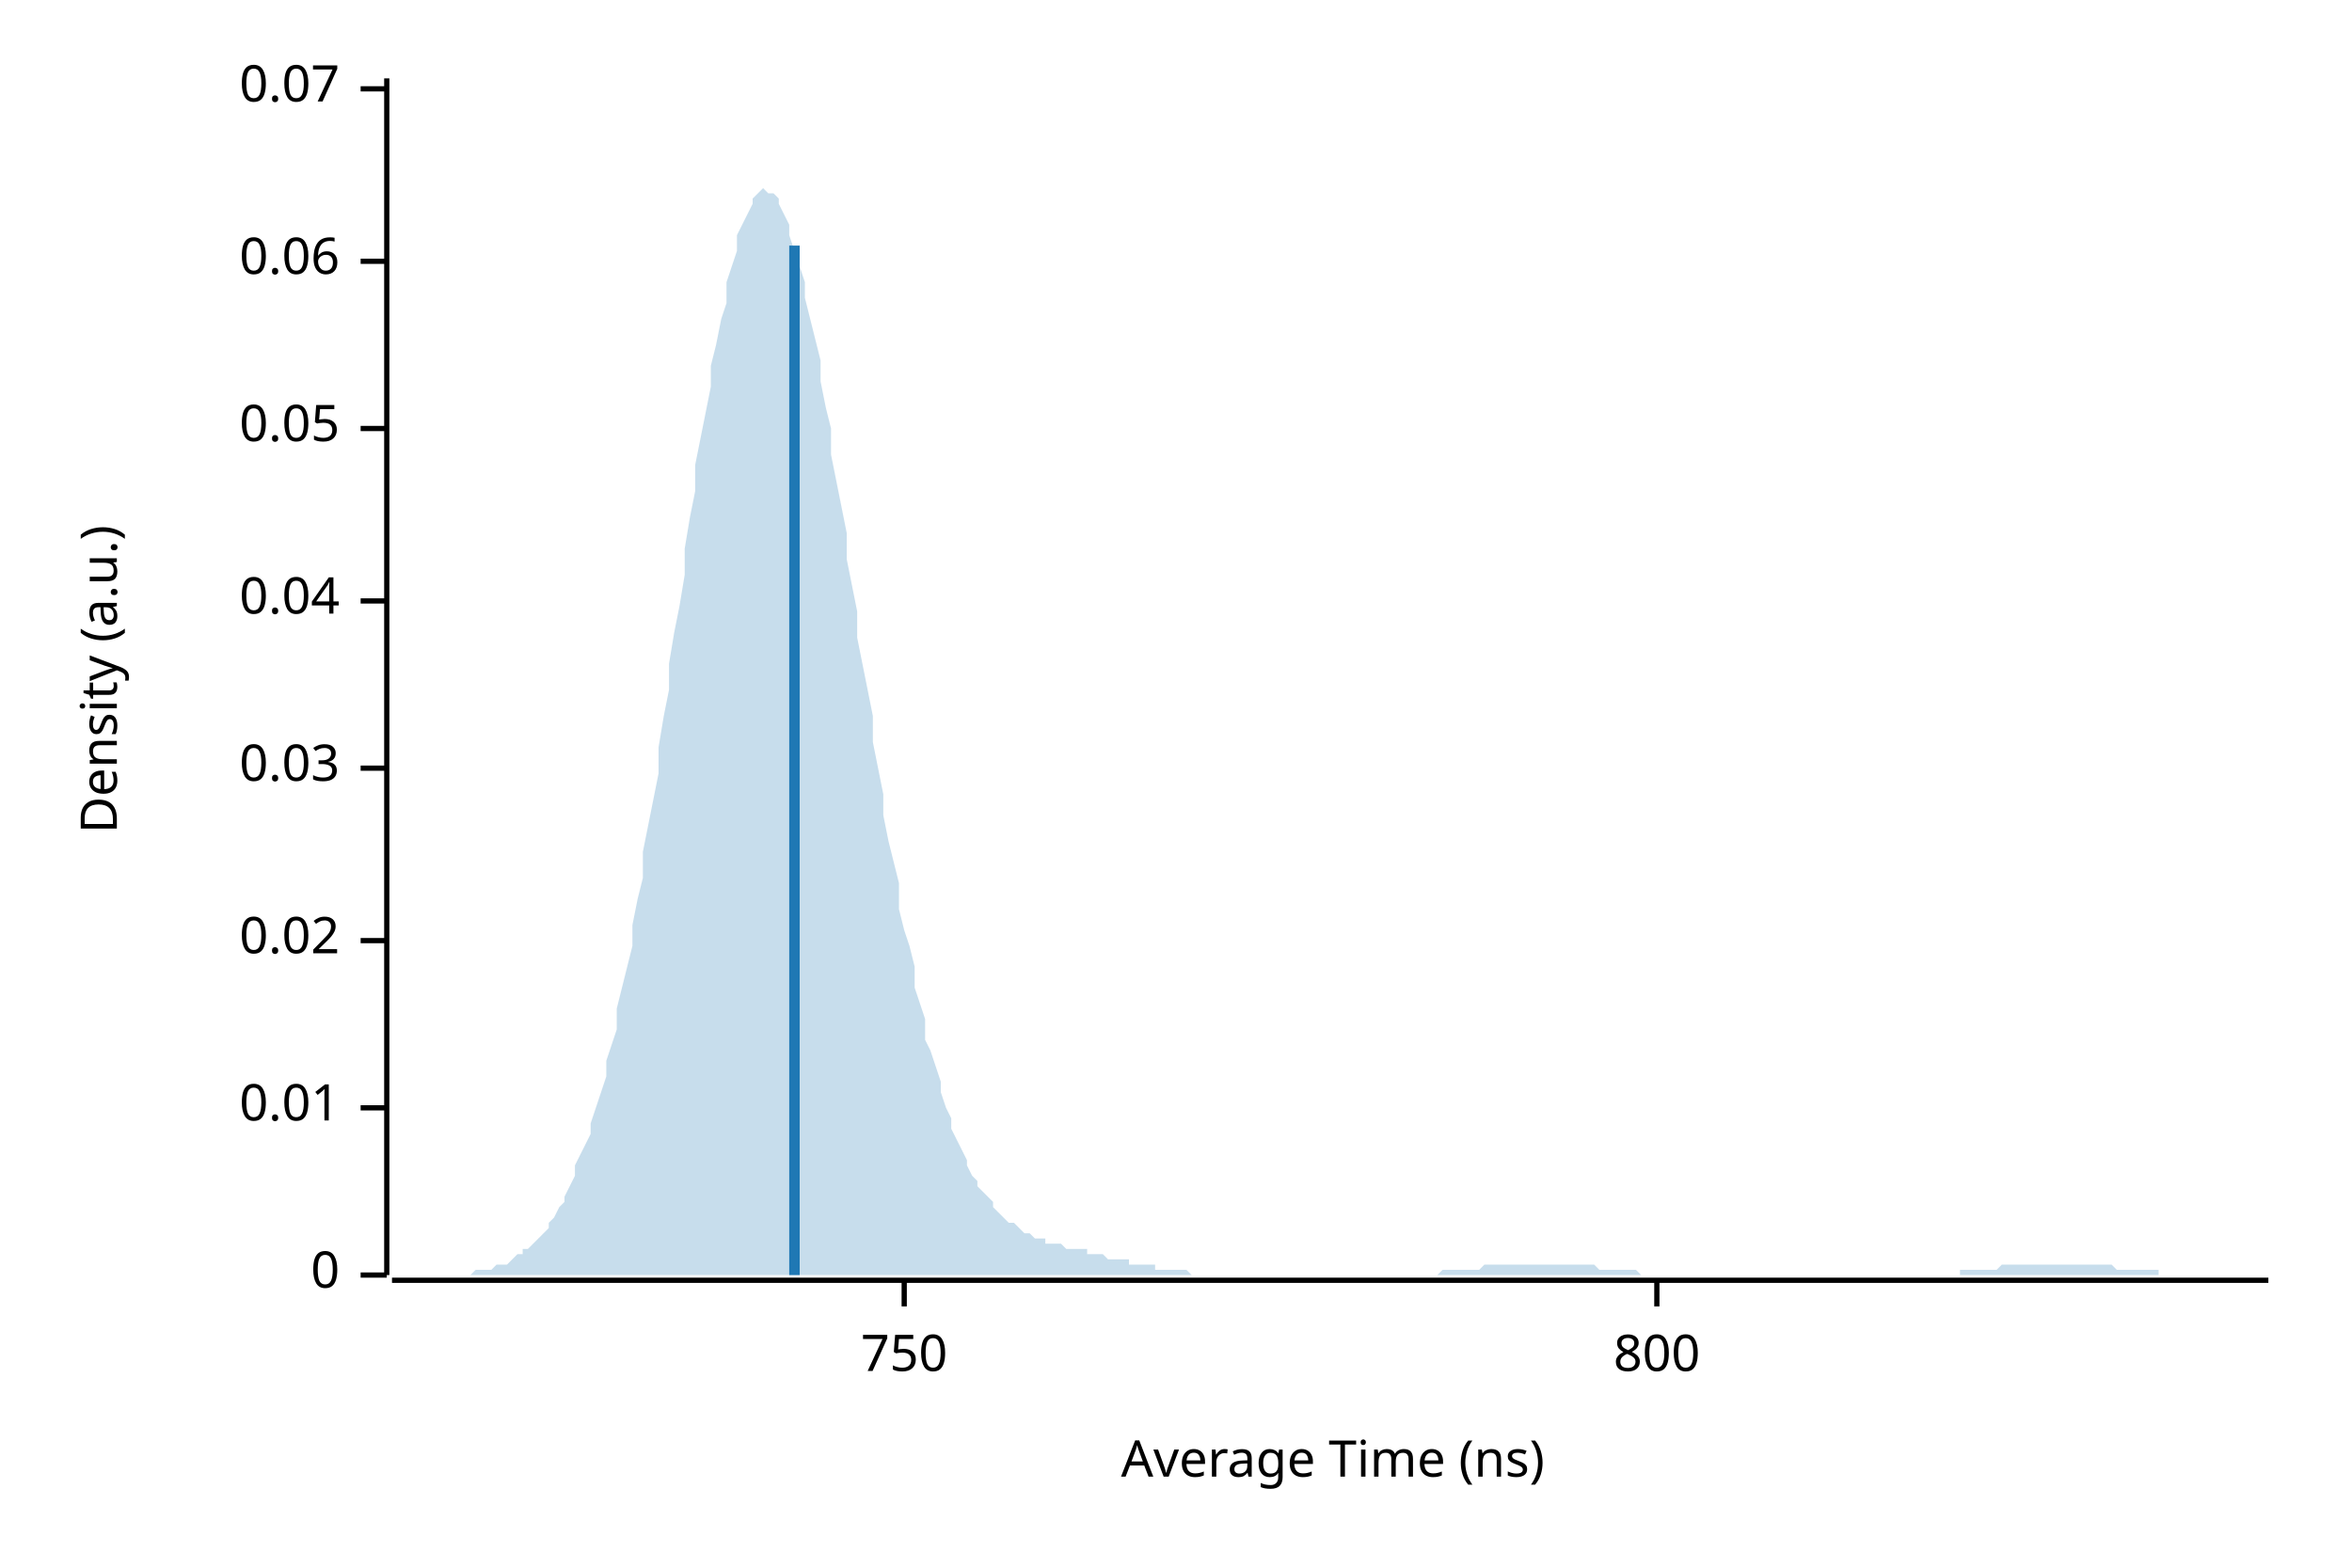
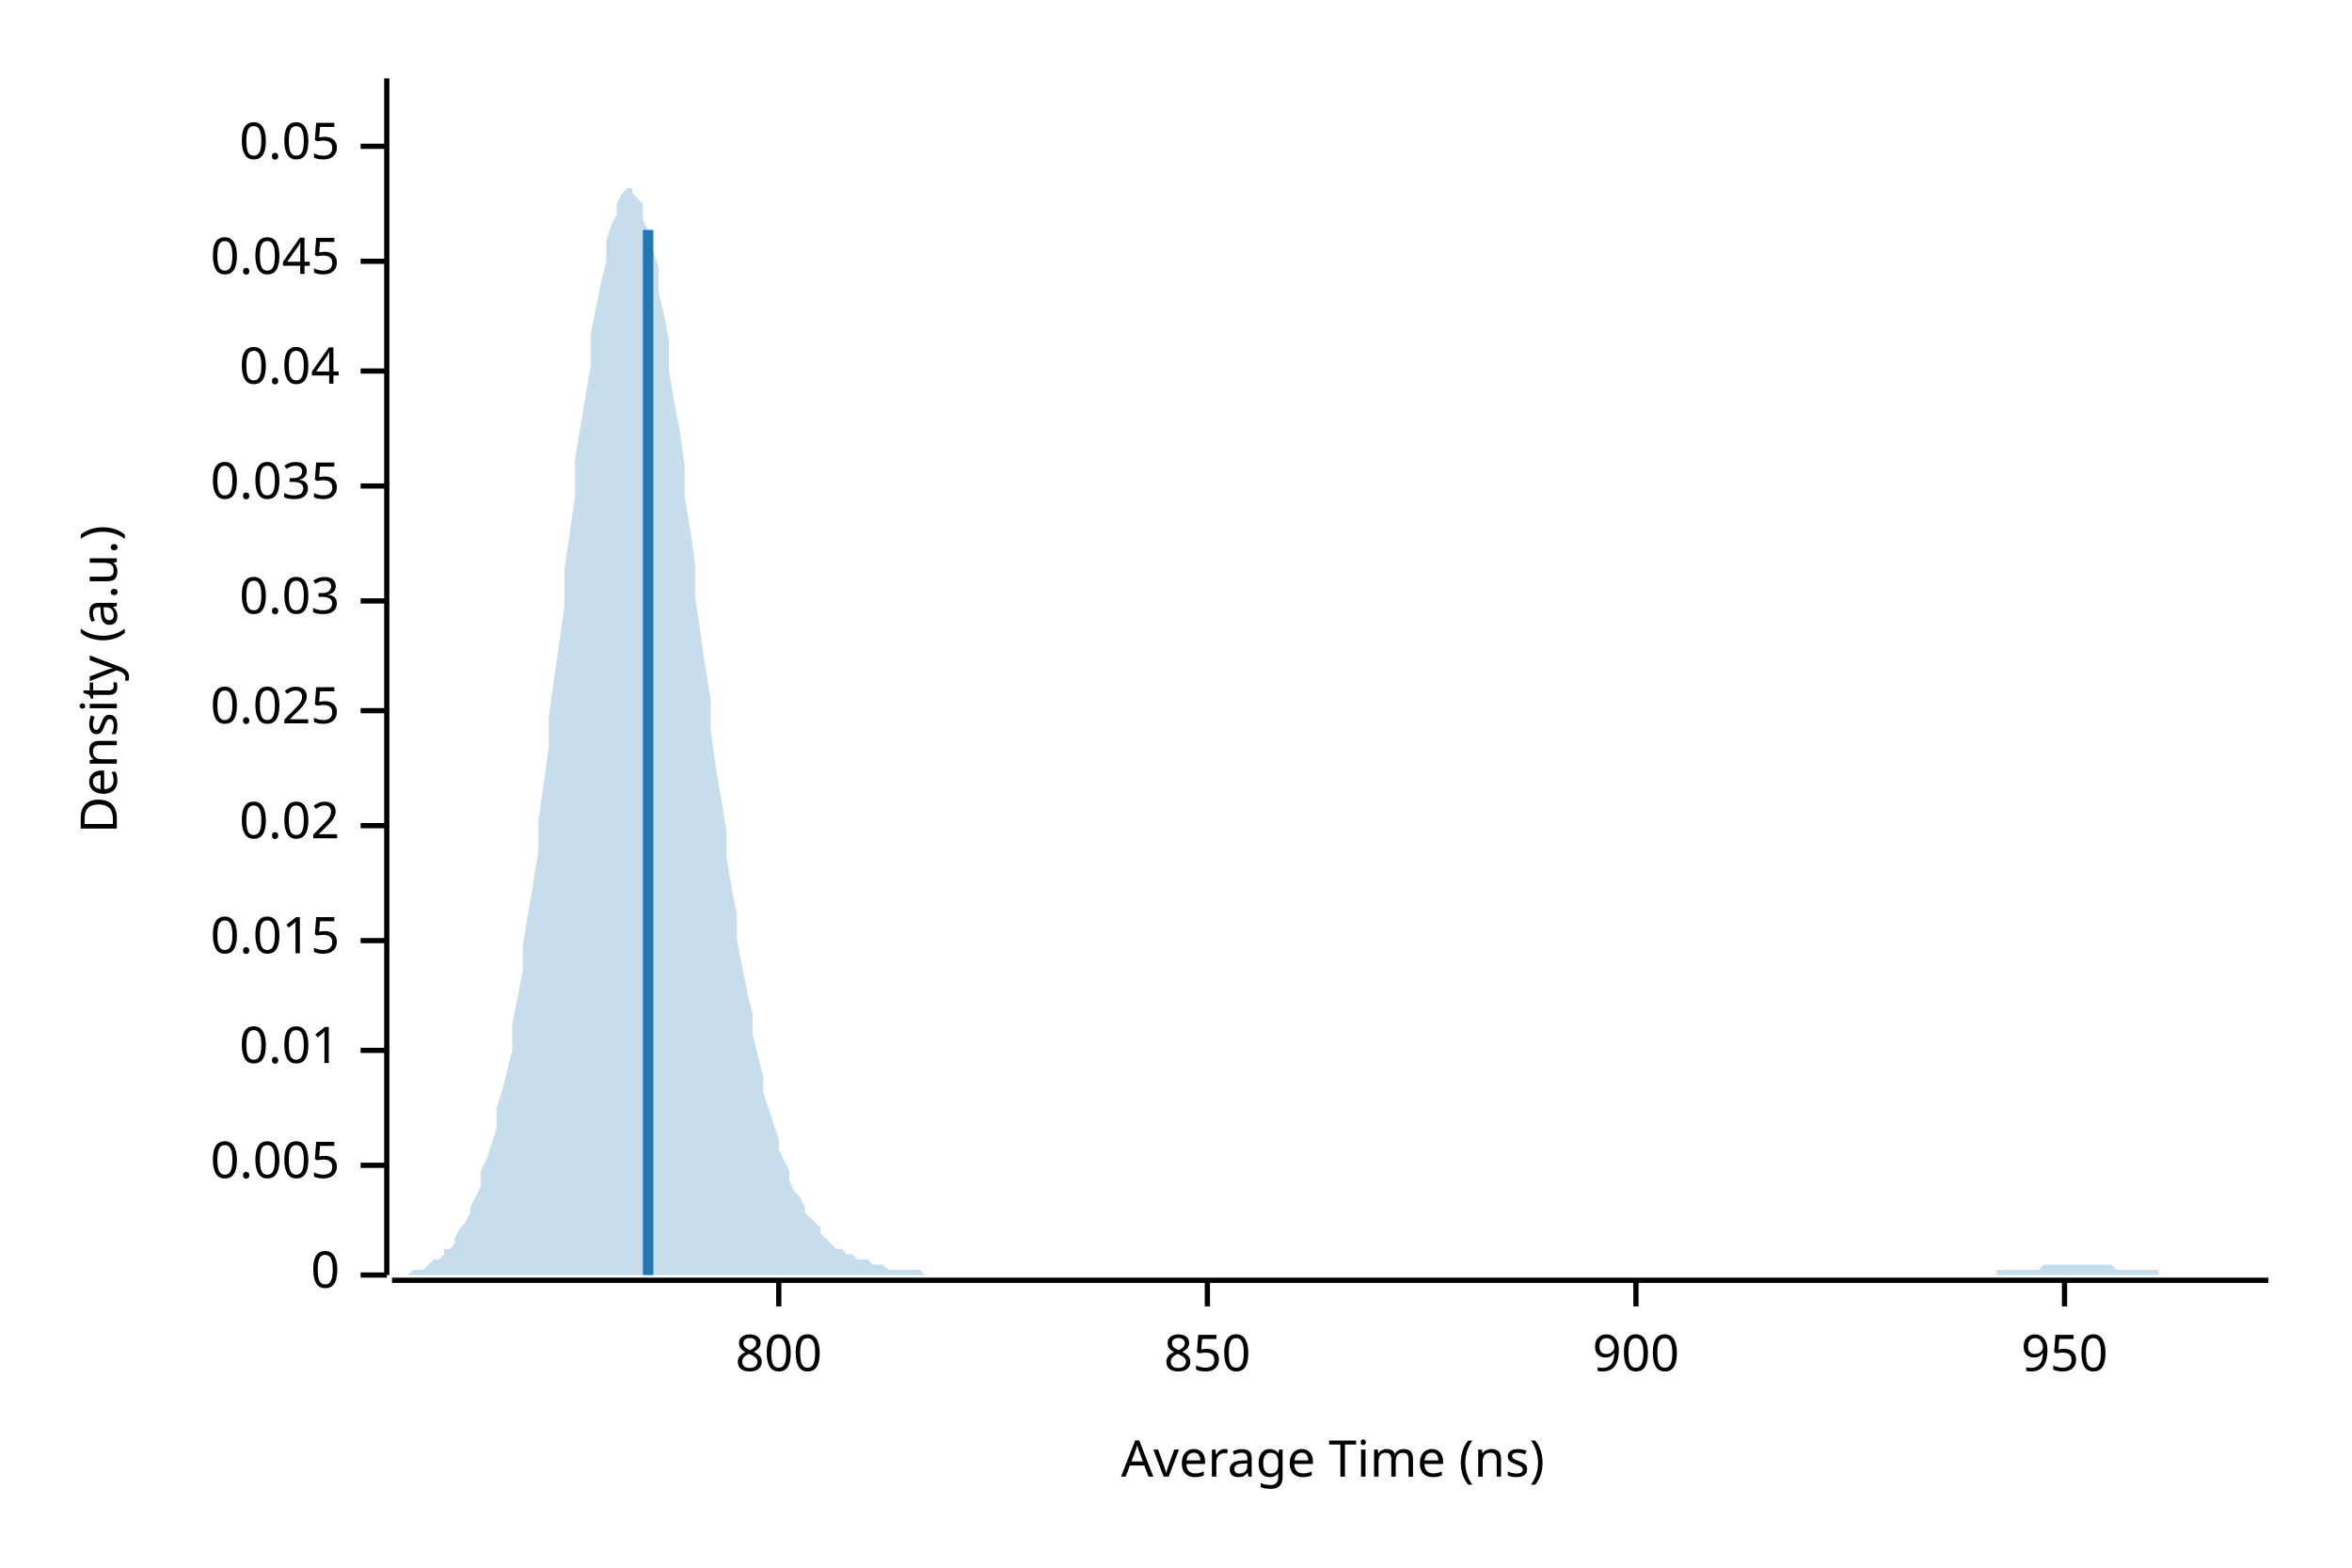
<svg xmlns="http://www.w3.org/2000/svg" width="450" height="300" viewBox="0 0 450 300">
  <text x="15" y="130" dy="0.76em" text-anchor="middle" font-family="sans-serif" font-size="9.677" opacity="1" fill="#000000" transform="rotate(270, 15, 130)">
Density (a.u.)
</text>
  <text x="255" y="285" dy="-0.5ex" text-anchor="middle" font-family="sans-serif" font-size="9.677" opacity="1" fill="#000000">
Average Time (ns)
</text>
  <polyline fill="none" opacity="1" stroke="#000000" stroke-width="1" points="74,15 74,244 " />
  <text x="65" y="244" dy="0.5ex" text-anchor="end" font-family="sans-serif" font-size="9.677" opacity="1" fill="#000000">
0
</text>
  <polyline fill="none" opacity="1" stroke="#000000" stroke-width="1" points="69,244 74,244 " />
-   <text x="65" y="212" dy="0.5ex" text-anchor="end" font-family="sans-serif" font-size="9.677" opacity="1" fill="#000000">
+   <text x="65" y="223" dy="0.5ex" text-anchor="end" font-family="sans-serif" font-size="9.677" opacity="1" fill="#000000">
+ 0.005
+ </text>
+   <polyline fill="none" opacity="1" stroke="#000000" stroke-width="1" points="69,223 74,223 " />
+   <text x="65" y="201" dy="0.5ex" text-anchor="end" font-family="sans-serif" font-size="9.677" opacity="1" fill="#000000">
0.01
</text>
-   <polyline fill="none" opacity="1" stroke="#000000" stroke-width="1" points="69,212 74,212 " />
+   <polyline fill="none" opacity="1" stroke="#000000" stroke-width="1" points="69,201 74,201 " />
  <text x="65" y="180" dy="0.5ex" text-anchor="end" font-family="sans-serif" font-size="9.677" opacity="1" fill="#000000">
+ 0.015
+ </text>
+   <polyline fill="none" opacity="1" stroke="#000000" stroke-width="1" points="69,180 74,180 " />
+   <text x="65" y="158" dy="0.5ex" text-anchor="end" font-family="sans-serif" font-size="9.677" opacity="1" fill="#000000">
0.02
</text>
-   <polyline fill="none" opacity="1" stroke="#000000" stroke-width="1" points="69,180 74,180 " />
-   <text x="65" y="147" dy="0.5ex" text-anchor="end" font-family="sans-serif" font-size="9.677" opacity="1" fill="#000000">
+   <polyline fill="none" opacity="1" stroke="#000000" stroke-width="1" points="69,158 74,158 " />
+   <text x="65" y="136" dy="0.5ex" text-anchor="end" font-family="sans-serif" font-size="9.677" opacity="1" fill="#000000">
+ 0.025
+ </text>
+   <polyline fill="none" opacity="1" stroke="#000000" stroke-width="1" points="69,136 74,136 " />
+   <text x="65" y="115" dy="0.5ex" text-anchor="end" font-family="sans-serif" font-size="9.677" opacity="1" fill="#000000">
0.03
</text>
-   <polyline fill="none" opacity="1" stroke="#000000" stroke-width="1" points="69,147 74,147 " />
-   <text x="65" y="115" dy="0.5ex" text-anchor="end" font-family="sans-serif" font-size="9.677" opacity="1" fill="#000000">
+   <polyline fill="none" opacity="1" stroke="#000000" stroke-width="1" points="69,115 74,115 " />
+   <text x="65" y="93" dy="0.5ex" text-anchor="end" font-family="sans-serif" font-size="9.677" opacity="1" fill="#000000">
+ 0.035
+ </text>
+   <polyline fill="none" opacity="1" stroke="#000000" stroke-width="1" points="69,93 74,93 " />
+   <text x="65" y="71" dy="0.5ex" text-anchor="end" font-family="sans-serif" font-size="9.677" opacity="1" fill="#000000">
0.04
</text>
-   <polyline fill="none" opacity="1" stroke="#000000" stroke-width="1" points="69,115 74,115 " />
-   <text x="65" y="82" dy="0.5ex" text-anchor="end" font-family="sans-serif" font-size="9.677" opacity="1" fill="#000000">
+   <polyline fill="none" opacity="1" stroke="#000000" stroke-width="1" points="69,71 74,71 " />
+   <text x="65" y="50" dy="0.5ex" text-anchor="end" font-family="sans-serif" font-size="9.677" opacity="1" fill="#000000">
+ 0.045
+ </text>
+   <polyline fill="none" opacity="1" stroke="#000000" stroke-width="1" points="69,50 74,50 " />
+   <text x="65" y="28" dy="0.5ex" text-anchor="end" font-family="sans-serif" font-size="9.677" opacity="1" fill="#000000">
0.05
</text>
-   <polyline fill="none" opacity="1" stroke="#000000" stroke-width="1" points="69,82 74,82 " />
-   <text x="65" y="50" dy="0.5ex" text-anchor="end" font-family="sans-serif" font-size="9.677" opacity="1" fill="#000000">
- 0.06
- </text>
-   <polyline fill="none" opacity="1" stroke="#000000" stroke-width="1" points="69,50 74,50 " />
-   <text x="65" y="17" dy="0.5ex" text-anchor="end" font-family="sans-serif" font-size="9.677" opacity="1" fill="#000000">
- 0.07
- </text>
-   <polyline fill="none" opacity="1" stroke="#000000" stroke-width="1" points="69,17 74,17 " />
+   <polyline fill="none" opacity="1" stroke="#000000" stroke-width="1" points="69,28 74,28 " />
  <polyline fill="none" opacity="1" stroke="#000000" stroke-width="1" points="75,245 434,245 " />
-   <text x="173" y="255" dy="0.76em" text-anchor="middle" font-family="sans-serif" font-size="9.677" opacity="1" fill="#000000">
- 750
- </text>
-   <polyline fill="none" opacity="1" stroke="#000000" stroke-width="1" points="173,245 173,250 " />
-   <text x="317" y="255" dy="0.76em" text-anchor="middle" font-family="sans-serif" font-size="9.677" opacity="1" fill="#000000">
+   <text x="149" y="255" dy="0.76em" text-anchor="middle" font-family="sans-serif" font-size="9.677" opacity="1" fill="#000000">
800
</text>
-   <polyline fill="none" opacity="1" stroke="#000000" stroke-width="1" points="317,245 317,250 " />
-   <polygon opacity="0.25" fill="#1F78B4" points="75,244 75,244 76,244 77,244 77,244 78,244 79,244 80,244 80,244 81,244 82,244 82,244 83,244 84,244 85,244 85,244 86,244 87,244 87,244 88,244 89,244 90,244 90,244 91,243 92,243 92,243 93,243 94,243 95,242 95,242 96,242 97,242 98,241 98,241 99,240 100,240 100,239 101,239 102,238 103,237 103,237 104,236 105,235 105,234 106,233 107,231 108,230 108,229 109,227 110,225 110,223 111,221 112,219 113,217 113,215 114,212 115,209 116,206 116,203 117,200 118,197 118,193 119,189 120,185 121,181 121,177 122,172 123,168 123,163 124,158 125,153 126,148 126,143 127,137 128,132 128,127 129,121 130,116 131,110 131,105 132,99 133,94 133,89 134,84 135,79 136,74 136,70 137,66 138,61 139,58 139,54 140,51 141,48 141,45 142,43 143,41 144,39 144,38 145,37 146,36 146,36 147,37 148,37 149,38 149,39 150,41 151,43 151,45 152,48 153,51 154,54 154,57 155,61 156,65 157,69 157,73 158,78 159,82 159,87 160,92 161,97 162,102 162,107 163,112 164,117 164,122 165,127 166,132 167,137 167,142 168,147 169,152 169,156 170,161 171,165 172,169 172,174 173,178 174,181 175,185 175,189 176,192 177,195 177,199 178,201 179,204 180,207 180,209 181,212 182,214 182,216 183,218 184,220 185,222 185,223 186,225 187,226 187,227 188,228 189,229 190,230 190,231 191,232 192,233 192,233 193,234 194,234 195,235 195,235 196,236 197,236 198,237 198,237 199,237 200,237 200,238 201,238 202,238 203,238 203,238 204,239 205,239 205,239 206,239 207,239 208,239 208,240 209,240 210,240 210,240 211,240 212,241 213,241 213,241 214,241 215,241 216,241 216,242 217,242 218,242 218,242 219,242 220,242 221,242 221,243 222,243 223,243 223,243 224,243 225,243 226,243 226,243 227,243 228,244 228,244 229,244 230,244 231,244 231,244 232,244 233,244 233,244 234,244 235,244 236,244 236,244 237,244 238,244 239,244 239,244 240,244 241,244 241,244 242,244 243,244 244,244 244,244 245,244 246,244 246,244 247,244 248,244 249,244 249,244 250,244 251,244 251,244 252,244 253,244 254,244 254,244 255,244 256,244 257,244 257,244 258,244 259,244 259,244 260,244 261,244 262,244 262,244 263,244 264,244 264,244 265,244 266,244 267,244 267,244 268,244 269,244 269,244 270,244 271,244 272,244 272,244 273,244 274,244 275,244 275,244 276,243 277,243 277,243 278,243 279,243 280,243 280,243 281,243 282,243 282,243 283,243 284,242 285,242 285,242 286,242 287,242 287,242 288,242 289,242 290,242 290,242 291,242 292,242 292,242 293,242 294,242 295,242 295,242 296,242 297,242 298,242 298,242 299,242 300,242 300,242 301,242 302,242 303,242 303,242 304,242 305,242 305,242 306,243 307,243 308,243 308,243 309,243 310,243 310,243 311,243 312,243 313,243 313,243 314,244 315,244 316,244 316,244 317,244 318,244 318,244 319,244 320,244 321,244 321,244 322,244 323,244 323,244 324,244 325,244 326,244 326,244 327,244 328,244 328,244 329,244 330,244 331,244 331,244 332,244 333,244 333,244 334,244 335,244 336,244 336,244 337,244 338,244 339,244 339,244 340,244 341,244 341,244 342,244 343,244 344,244 344,244 345,244 346,244 346,244 347,244 348,244 349,244 349,244 350,244 351,244 351,244 352,244 353,244 354,244 354,244 355,244 356,244 357,244 357,244 358,244 359,244 359,244 360,244 361,244 362,244 362,244 363,244 364,244 364,244 365,244 366,244 367,244 367,244 368,244 369,244 369,244 370,244 371,244 372,244 372,244 373,244 374,244 375,244 375,243 376,243 377,243 377,243 378,243 379,243 380,243 380,243 381,243 382,243 382,243 383,242 384,242 385,242 385,242 386,242 387,242 387,242 388,242 389,242 390,242 390,242 391,242 392,242 392,242 393,242 394,242 395,242 395,242 396,242 397,242 398,242 398,242 399,242 400,242 400,242 401,242 402,242 403,242 403,242 404,242 405,243 405,243 406,243 407,243 408,243 408,243 409,243 410,243 410,243 411,243 412,243 413,243 413,244 414,244 415,244 416,244 416,244 417,244 418,244 418,244 419,244 420,244 421,244 421,244 422,244 423,244 423,244 424,244 425,244 426,244 426,244 427,244 428,244 428,244 429,244 430,244 431,244 431,244 432,244 433,244 434,244 434,244 75,244 " />
-   <polyline fill="none" opacity="1" stroke="#1F78B4" stroke-width="2" points="152,244 152,47 " />
+   <polyline fill="none" opacity="1" stroke="#000000" stroke-width="1" points="149,245 149,250 " />
+   <text x="231" y="255" dy="0.76em" text-anchor="middle" font-family="sans-serif" font-size="9.677" opacity="1" fill="#000000">
+ 850
+ </text>
+   <polyline fill="none" opacity="1" stroke="#000000" stroke-width="1" points="231,245 231,250 " />
+   <text x="313" y="255" dy="0.76em" text-anchor="middle" font-family="sans-serif" font-size="9.677" opacity="1" fill="#000000">
+ 900
+ </text>
+   <polyline fill="none" opacity="1" stroke="#000000" stroke-width="1" points="313,245 313,250 " />
+   <text x="395" y="255" dy="0.76em" text-anchor="middle" font-family="sans-serif" font-size="9.677" opacity="1" fill="#000000">
+ 950
+ </text>
+   <polyline fill="none" opacity="1" stroke="#000000" stroke-width="1" points="395,245 395,250 " />
+   <polygon opacity="0.25" fill="#1F78B4" points="75,244 75,244 76,244 77,244 77,244 78,244 79,243 80,243 80,243 81,243 82,242 82,242 83,241 84,241 85,240 85,239 86,239 87,238 87,237 88,235 89,234 90,232 90,231 91,229 92,227 92,224 93,222 94,219 95,216 95,212 96,209 97,205 98,201 98,196 99,191 100,186 100,181 101,175 102,169 103,163 103,157 104,150 105,143 105,137 106,130 107,123 108,116 108,109 109,102 110,95 110,88 111,82 112,76 113,70 113,64 114,59 115,54 116,50 116,46 117,43 118,41 118,39 119,37 120,36 121,36 121,37 122,38 123,39 123,42 124,44 125,48 126,51 126,56 127,60 128,65 128,71 129,77 130,82 131,89 131,95 132,101 133,108 133,114 134,121 135,128 136,134 136,140 137,147 138,153 139,159 139,164 140,170 141,175 141,180 142,185 143,190 144,194 144,198 145,202 146,206 146,209 147,212 148,215 149,218 149,220 150,222 151,224 151,226 152,228 153,229 154,231 154,232 155,233 156,234 157,235 157,236 158,237 159,238 159,238 160,239 161,239 162,240 162,240 163,240 164,241 164,241 165,241 166,241 167,242 167,242 168,242 169,242 169,242 170,243 171,243 172,243 172,243 173,243 174,243 175,243 175,243 176,243 177,244 177,244 178,244 179,244 180,244 180,244 181,244 182,244 182,244 183,244 184,244 185,244 185,244 186,244 187,244 187,244 188,244 189,244 190,244 190,244 191,244 192,244 192,244 193,244 194,244 195,244 195,244 196,244 197,244 198,244 198,244 199,244 200,244 200,244 201,244 202,244 203,244 203,244 204,244 205,244 205,244 206,244 207,244 208,244 208,244 209,244 210,244 210,244 211,244 212,244 213,244 213,244 214,244 215,244 216,244 216,244 217,244 218,244 218,244 219,244 220,244 221,244 221,244 222,244 223,244 223,244 224,244 225,244 226,244 226,244 227,244 228,244 228,244 229,244 230,244 231,244 231,244 232,244 233,244 233,244 234,244 235,244 236,244 236,244 237,244 238,244 239,244 239,244 240,244 241,244 241,244 242,244 243,244 244,244 244,244 245,244 246,244 246,244 247,244 248,244 249,244 249,244 250,244 251,244 251,244 252,244 253,244 254,244 254,244 255,244 256,244 257,244 257,244 258,244 259,244 259,244 260,244 261,244 262,244 262,244 263,244 264,244 264,244 265,244 266,244 267,244 267,244 268,244 269,244 269,244 270,244 271,244 272,244 272,244 273,244 274,244 275,244 275,244 276,244 277,244 277,244 278,244 279,244 280,244 280,244 281,244 282,244 282,244 283,244 284,244 285,244 285,244 286,244 287,244 287,244 288,244 289,244 290,244 290,244 291,244 292,244 292,244 293,244 294,244 295,244 295,244 296,244 297,244 298,244 298,244 299,244 300,244 300,244 301,244 302,244 303,244 303,244 304,244 305,244 305,244 306,244 307,244 308,244 308,244 309,244 310,244 310,244 311,244 312,244 313,244 313,244 314,244 315,244 316,244 316,244 317,244 318,244 318,244 319,244 320,244 321,244 321,244 322,244 323,244 323,244 324,244 325,244 326,244 326,244 327,244 328,244 328,244 329,244 330,244 331,244 331,244 332,244 333,244 333,244 334,244 335,244 336,244 336,244 337,244 338,244 339,244 339,244 340,244 341,244 341,244 342,244 343,244 344,244 344,244 345,244 346,244 346,244 347,244 348,244 349,244 349,244 350,244 351,244 351,244 352,244 353,244 354,244 354,244 355,244 356,244 357,244 357,244 358,244 359,244 359,244 360,244 361,244 362,244 362,244 363,244 364,244 364,244 365,244 366,244 367,244 367,244 368,244 369,244 369,244 370,244 371,244 372,244 372,244 373,244 374,244 375,244 375,244 376,244 377,244 377,244 378,244 379,244 380,244 380,244 381,244 382,244 382,243 383,243 384,243 385,243 385,243 386,243 387,243 387,243 388,243 389,243 390,243 390,243 391,242 392,242 392,242 393,242 394,242 395,242 395,242 396,242 397,242 398,242 398,242 399,242 400,242 400,242 401,242 402,242 403,242 403,242 404,242 405,243 405,243 406,243 407,243 408,243 408,243 409,243 410,243 410,243 411,243 412,243 413,243 413,244 414,244 415,244 416,244 416,244 417,244 418,244 418,244 419,244 420,244 421,244 421,244 422,244 423,244 423,244 424,244 425,244 426,244 426,244 427,244 428,244 428,244 429,244 430,244 431,244 431,244 432,244 433,244 434,244 434,244 75,244 " />
+   <polyline fill="none" opacity="1" stroke="#1F78B4" stroke-width="2" points="124,244 124,44 " />
</svg>
